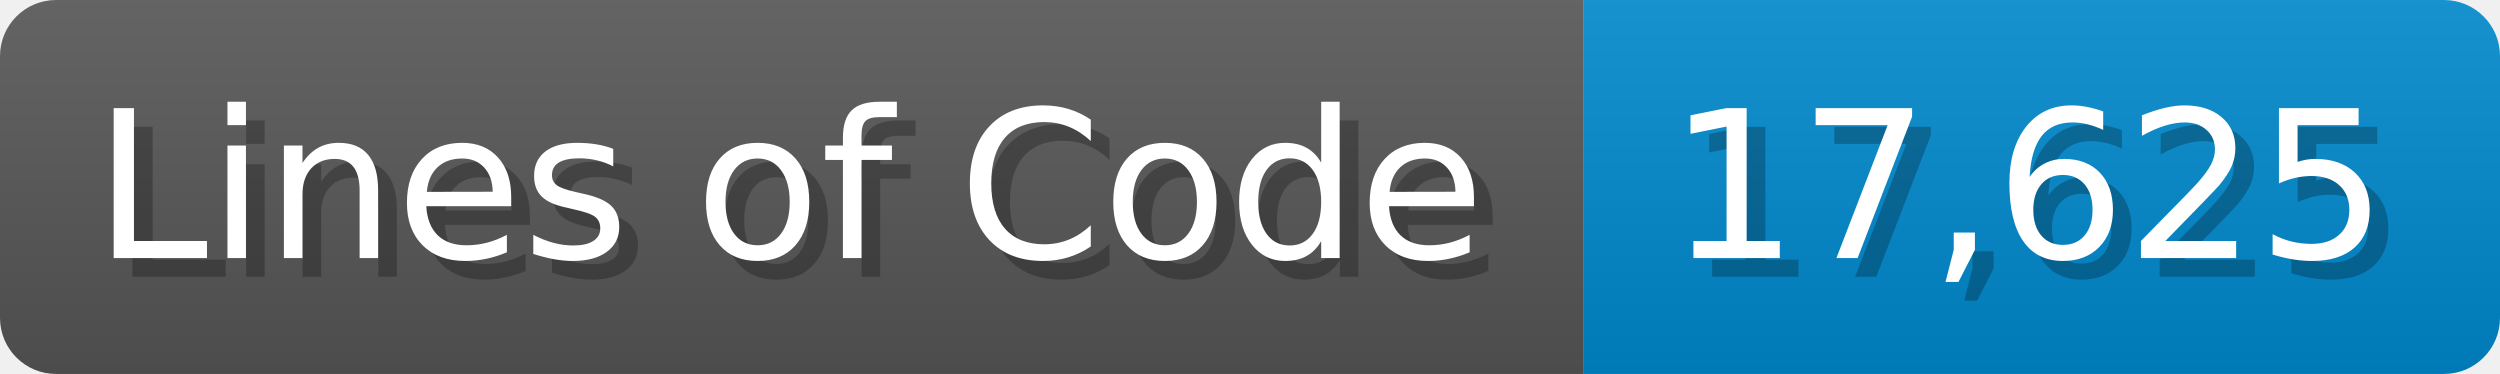
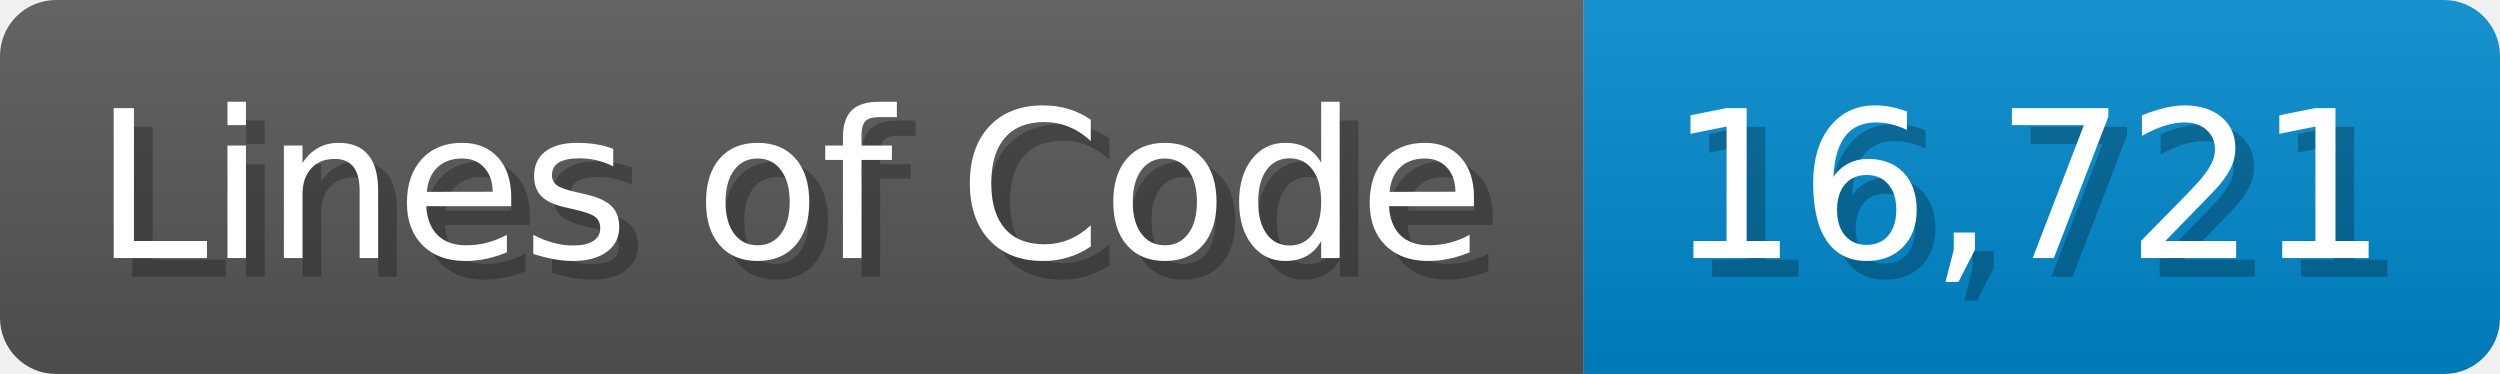
<svg xmlns="http://www.w3.org/2000/svg" width="133.7" height="20" viewBox="0 0 1337 200">
  <linearGradient id="a" x2="0" y2="100%">
    <stop offset="0" stop-opacity=".1" stop-color="#EEE" />
    <stop offset="1" stop-opacity=".1" />
  </linearGradient>
  <mask id="m">
    <rect width="1337" height="200" rx="30" fill="#FFF" />
  </mask>
  <g mask="url(#m)">
    <rect width="847" height="200" fill="#555" />
    <rect width="490" height="200" fill="#08C" x="847" />
    <rect width="1337" height="200" fill="url(#a)" />
  </g>
  <g fill="#fff" text-anchor="start" font-family="Verdana,DejaVu Sans,sans-serif" font-size="110">
    <text x="60" y="148" textLength="747" fill="#000" opacity="0.25">Lines of Code</text>
    <text x="50" y="138" textLength="747">Lines of Code</text>
-     <text x="902" y="148" textLength="390" fill="#000" opacity="0.25">17,625</text>
-     <text x="892" y="138" textLength="390">17,625</text>
+     <text x="902" y="148" textLength="390" fill="#000" opacity="0.25">16,721</text>
+     <text x="892" y="138" textLength="390">16,721</text>
  </g>
</svg>
